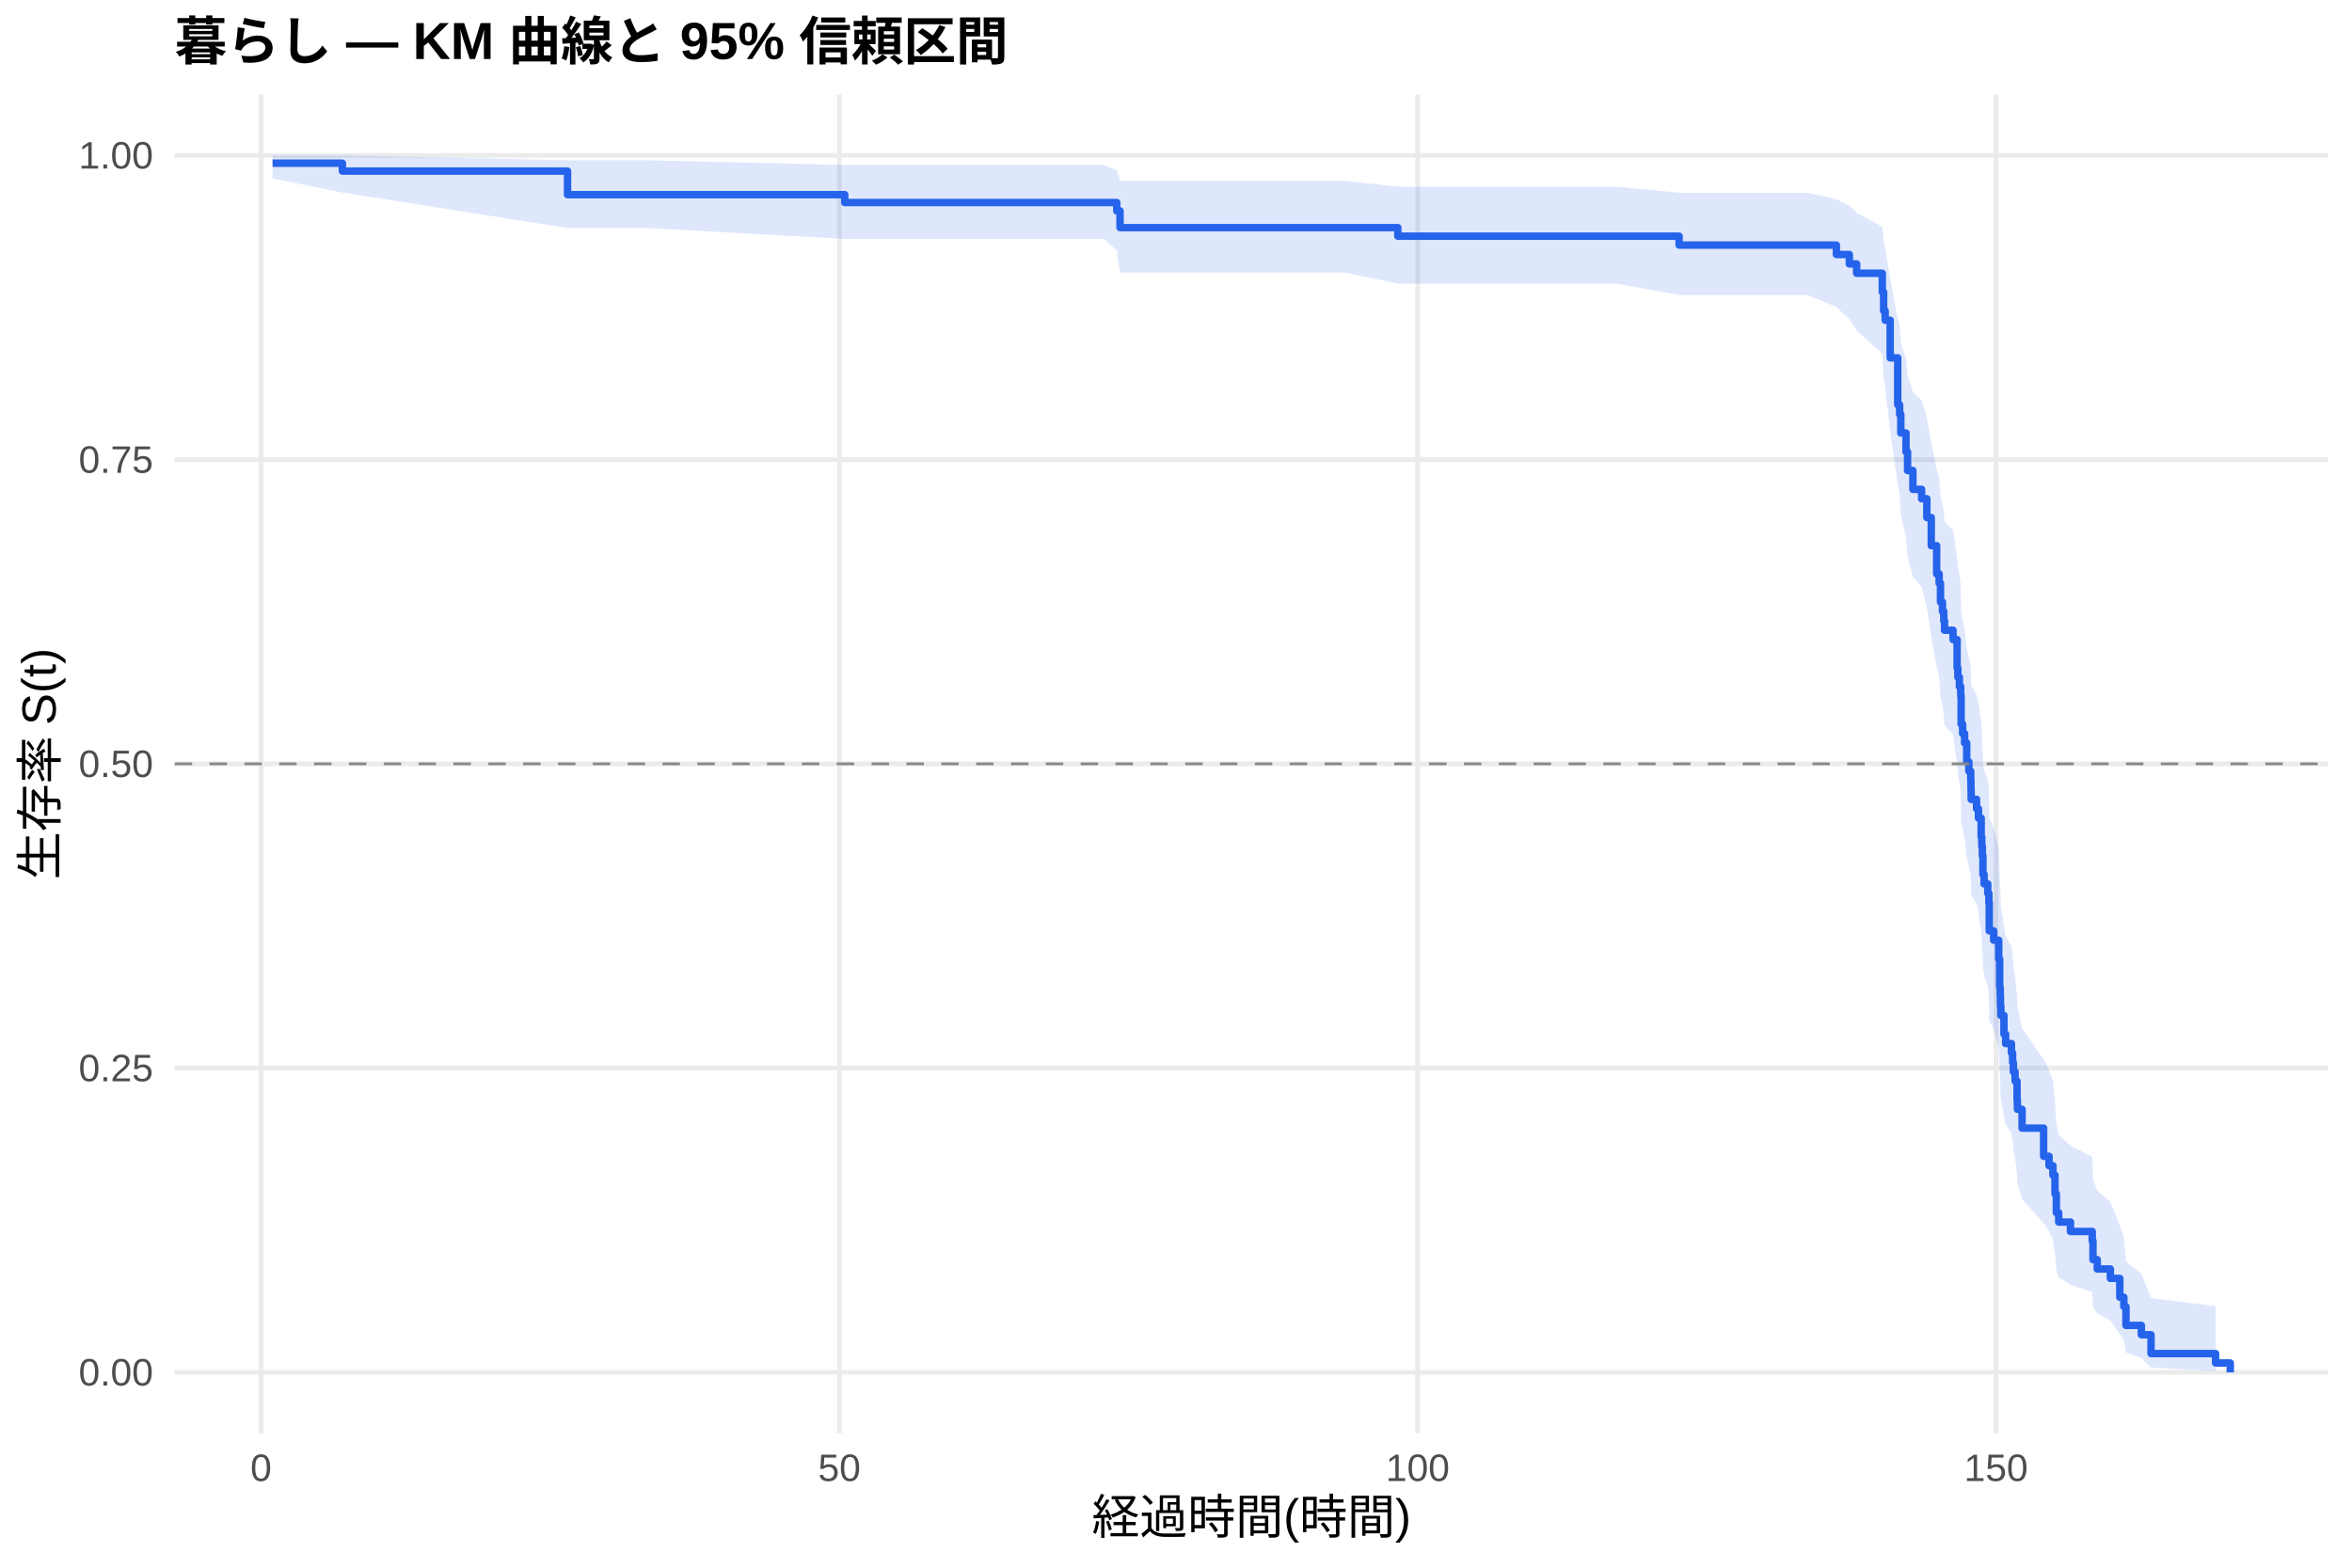
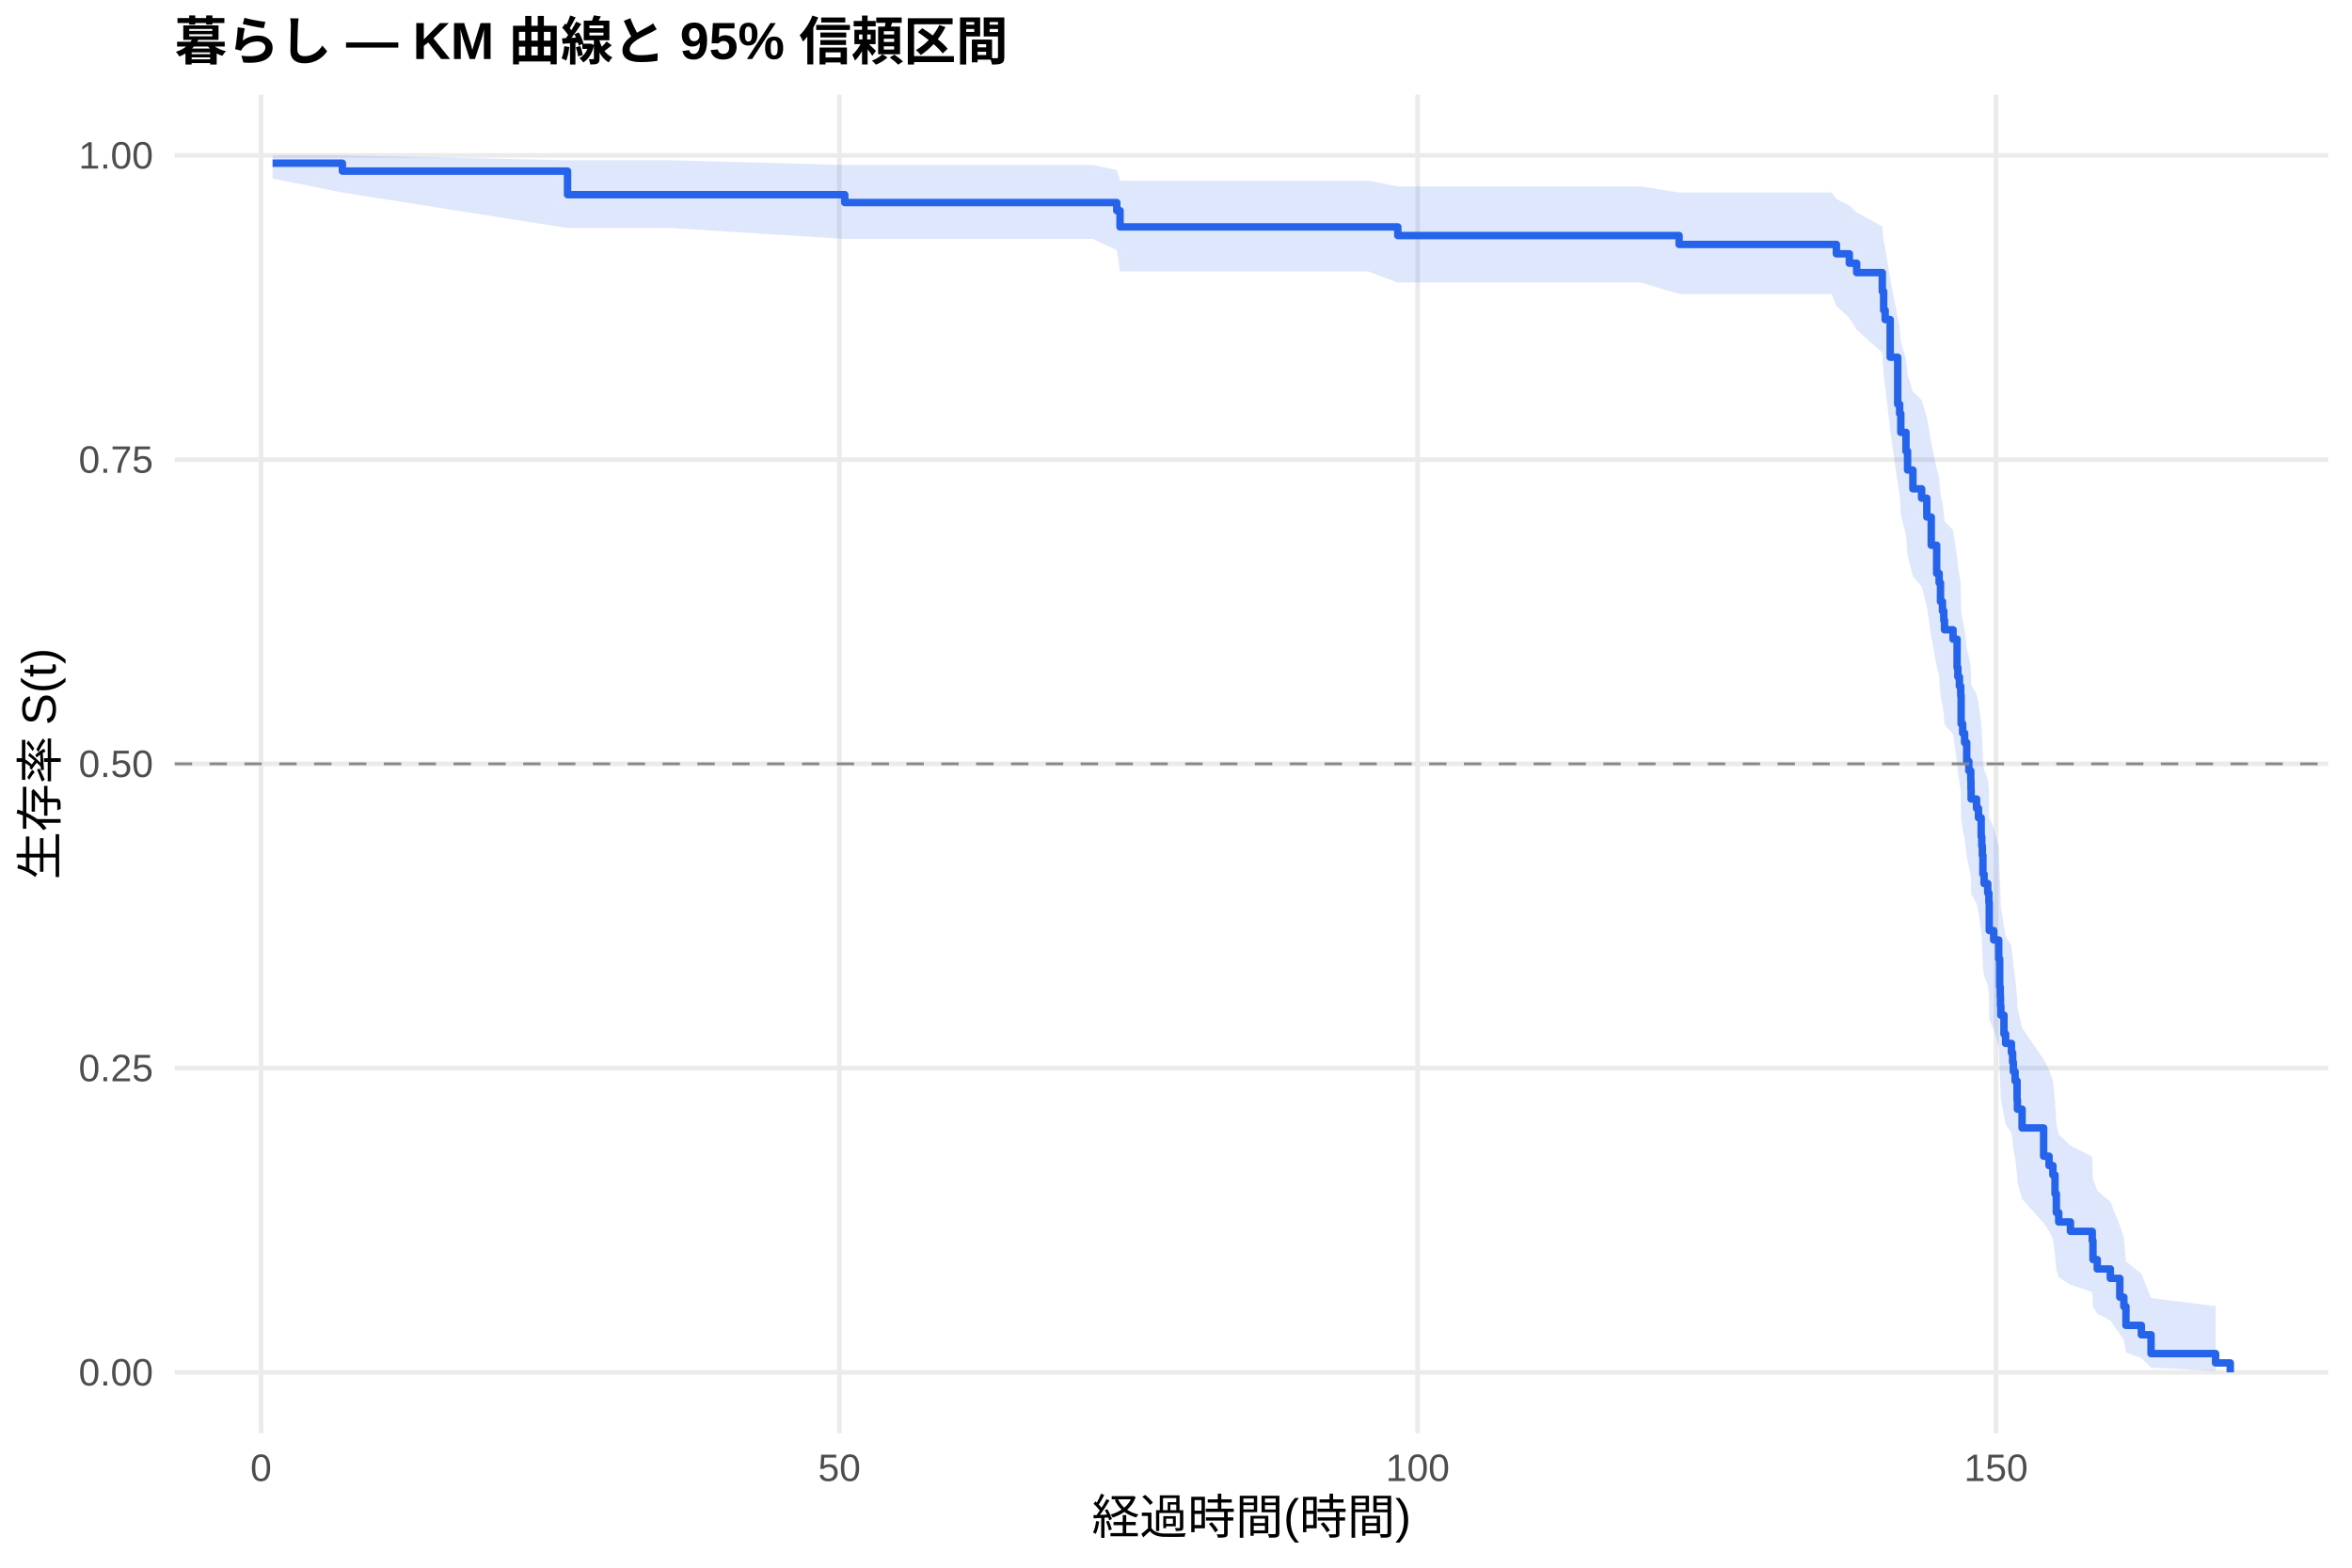
<svg xmlns="http://www.w3.org/2000/svg" width="540.00pt" height="360.00pt" viewBox="0 0 540.00 360.00">
  <g class="svglite">
    <defs>
      <style type="text/css">
    .svglite line, .svglite polyline, .svglite polygon, .svglite path, .svglite rect, .svglite circle {
      fill: none;
      stroke: #000000;
      stroke-linecap: round;
      stroke-linejoin: round;
      stroke-miterlimit: 10.00;
    }
    .svglite text {
      white-space: pre;
    }
    .svglite g.glyphgroup path {
      fill: inherit;
      stroke: none;
    }
  </style>
    </defs>
    <rect width="100%" height="100%" style="stroke: none; fill: #FFFFFF;" />
    <defs>
      <clipPath id="cpMC4wMHw1NDAuMDB8MC4wMHwzNjAuMDA=">
        <rect x="0.00" y="0.00" width="540.00" height="360.00" />
      </clipPath>
    </defs>
    <g clip-path="url(#cpMC4wMHw1NDAuMDB8MC4wMHwzNjAuMDA=)">
      <rect x="0" y="0.00" width="540.00" height="360.00" style="stroke-width: 1.07; stroke: none; fill: #FFFFFF;" />
    </g>
    <defs>
      <clipPath id="cpNDAuMTF8NTM0LjUyfDIxLjcxfDMyOS4xMg==">
        <rect x="40.11" y="21.71" width="494.41" height="307.41" />
      </clipPath>
    </defs>
    <g clip-path="url(#cpNDAuMTF8NTM0LjUyfDIxLjcxfDMyOS4xMg==)">
      <polyline points="40.11,315.14 534.52,315.14 " style="stroke-width: 1.07; stroke: #EBEBEB; stroke-linecap: butt;" />
      <polyline points="40.11,245.28 534.52,245.28 " style="stroke-width: 1.07; stroke: #EBEBEB; stroke-linecap: butt;" />
      <polyline points="40.11,175.41 534.52,175.41 " style="stroke-width: 1.07; stroke: #EBEBEB; stroke-linecap: butt;" />
      <polyline points="40.11,105.55 534.52,105.55 " style="stroke-width: 1.07; stroke: #EBEBEB; stroke-linecap: butt;" />
      <polyline points="40.11,35.68 534.52,35.68 " style="stroke-width: 1.07; stroke: #EBEBEB; stroke-linecap: butt;" />
      <polyline points="59.93,329.12 59.93,21.71 " style="stroke-width: 1.07; stroke: #EBEBEB; stroke-linecap: butt;" />
      <polyline points="192.71,329.12 192.71,21.71 " style="stroke-width: 1.07; stroke: #EBEBEB; stroke-linecap: butt;" />
      <polyline points="325.49,329.12 325.49,21.71 " style="stroke-width: 1.07; stroke: #EBEBEB; stroke-linecap: butt;" />
      <polyline points="458.27,329.12 458.27,21.71 " style="stroke-width: 1.07; stroke: #EBEBEB; stroke-linecap: butt;" />
-       <polygon points="62.58,35.68 78.61,35.68 130.30,36.81 148.58,36.81 193.95,37.88 215.86,37.88 229.80,37.88 245.33,37.88 253.43,37.88 256.40,39.04 257.15,41.54 276.89,41.54 292.83,41.54 308.58,41.54 320.93,42.87 326.86,42.87 356.16,42.87 371.21,42.87 385.51,44.27 393.21,44.27 415.03,44.27 421.62,45.76 424.59,47.28 426.27,48.85 432.16,52.07 432.47,55.39 432.82,57.08 433.97,64.04 435.70,73.08 436.14,74.92 436.41,78.65 437.60,82.41 437.96,86.21 439.19,90.04 441.19,91.97 442.38,95.86 443.40,101.74 444.64,107.69 445.21,109.69 445.52,113.70 445.97,115.72 446.28,117.75 446.45,119.78 448.40,121.81 449.33,127.96 449.51,130.02 449.86,132.08 450.17,134.16 450.26,140.41 450.61,142.50 451.06,144.61 451.54,148.83 452.03,150.94 452.47,153.07 452.52,155.20 452.56,157.33 453.80,159.48 454.24,161.62 454.86,165.94 455.00,168.10 455.13,170.27 455.26,174.63 455.53,176.82 456.37,179.01 456.63,181.21 456.72,187.85 457.74,190.08 458.89,194.54 459.11,201.30 459.24,203.56 459.29,205.84 459.38,208.11 460.09,212.69 460.48,215.00 461.81,217.31 462.08,219.62 462.25,221.95 462.65,224.28 463.10,228.98 463.18,231.34 464.25,236.09 469.20,243.30 470.44,245.72 471.33,248.16 471.81,253.07 472.12,258.05 472.66,260.56 475.36,263.08 480.36,265.63 480.53,270.78 481.51,273.39 484.52,276.03 486.69,281.38 487.62,284.11 488.10,289.67 491.64,292.50 493.86,298.08 508.68,299.95 508.68,314.84 493.86,314.05 491.64,311.85 488.10,310.58 487.62,307.79 486.69,306.32 484.52,303.25 481.51,301.66 480.53,300.04 480.36,296.72 475.36,295.03 472.66,293.32 472.12,291.59 471.81,288.08 471.33,284.51 470.44,282.70 469.20,280.88 464.25,275.35 463.18,271.61 463.10,269.72 462.65,265.93 462.25,264.01 462.08,262.09 461.81,260.16 460.48,258.22 460.09,256.28 459.38,252.36 459.29,250.39 459.24,248.42 459.11,246.43 458.89,240.44 457.74,236.41 456.72,234.39 456.63,228.28 456.37,226.23 455.53,224.18 455.26,222.12 455.13,217.98 455.00,215.90 454.86,213.82 454.24,209.63 453.80,207.53 452.56,205.42 452.52,203.31 452.47,201.19 452.03,199.06 451.54,196.93 451.06,192.65 450.61,190.51 450.26,188.35 450.17,181.86 449.86,179.68 449.51,177.50 449.33,175.31 448.40,168.70 446.45,166.49 446.28,164.27 445.97,162.05 445.52,159.81 445.21,155.33 444.64,153.08 443.40,146.28 442.38,139.41 441.19,134.80 439.19,132.48 437.96,127.82 437.60,123.12 436.41,118.38 436.14,113.60 435.70,111.20 433.97,98.99 432.82,88.95 432.47,86.39 432.16,81.22 426.27,75.94 424.59,73.25 421.62,70.52 415.03,67.76 393.21,67.76 385.51,67.76 371.21,65.14 356.16,65.14 326.86,65.14 320.93,65.14 308.58,62.58 292.83,62.58 276.89,62.58 257.15,62.58 256.40,57.50 253.43,54.87 245.33,54.87 229.80,54.87 215.86,54.87 193.95,54.87 148.58,52.36 130.30,52.36 78.61,44.21 62.58,40.98 " style="stroke-width: 0.00; stroke: none; stroke-linecap: butt; fill: #2563EB; fill-opacity: 0.15;" />
-       <polyline points="62.58,35.68 78.61,35.68 130.30,36.81 148.58,36.81 193.95,37.88 215.86,37.88 229.80,37.88 245.33,37.88 253.43,37.88 256.40,39.04 257.15,41.54 276.89,41.54 292.83,41.54 308.58,41.54 320.93,42.87 326.86,42.87 356.16,42.87 371.21,42.87 385.51,44.27 393.21,44.27 415.03,44.27 421.62,45.76 424.59,47.28 426.27,48.85 432.16,52.07 432.47,55.39 432.82,57.08 433.97,64.04 435.70,73.08 436.14,74.92 436.41,78.65 437.60,82.41 437.96,86.21 439.19,90.04 441.19,91.97 442.38,95.86 443.40,101.74 444.64,107.69 445.21,109.69 445.52,113.70 445.97,115.72 446.28,117.75 446.45,119.78 448.40,121.81 449.33,127.96 449.51,130.02 449.86,132.08 450.17,134.16 450.26,140.41 450.61,142.50 451.06,144.61 451.54,148.83 452.03,150.94 452.47,153.07 452.52,155.20 452.56,157.33 453.80,159.48 454.24,161.62 454.86,165.94 455.00,168.10 455.13,170.27 455.26,174.63 455.53,176.82 456.37,179.01 456.63,181.21 456.72,187.85 457.74,190.08 458.89,194.54 459.11,201.30 459.24,203.56 459.29,205.84 459.38,208.11 460.09,212.69 460.48,215.00 461.81,217.31 462.08,219.62 462.25,221.95 462.65,224.28 463.10,228.98 463.18,231.34 464.25,236.09 469.20,243.30 470.44,245.72 471.33,248.16 471.81,253.07 472.12,258.05 472.66,260.56 475.36,263.08 480.36,265.63 480.53,270.78 481.51,273.39 484.52,276.03 486.69,281.38 487.62,284.11 488.10,289.67 491.64,292.50 493.86,298.08 508.68,299.95 " style="stroke-width: 1.07; stroke: none; stroke-linecap: butt;" />
-       <polyline points="508.68,314.84 493.86,314.05 491.64,311.85 488.10,310.58 487.62,307.79 486.69,306.32 484.52,303.25 481.51,301.66 480.53,300.04 480.36,296.72 475.36,295.03 472.66,293.32 472.12,291.59 471.81,288.08 471.33,284.51 470.44,282.70 469.20,280.88 464.25,275.35 463.18,271.61 463.10,269.72 462.65,265.93 462.25,264.01 462.08,262.09 461.81,260.16 460.48,258.22 460.09,256.28 459.38,252.36 459.29,250.39 459.24,248.42 459.11,246.43 458.89,240.44 457.74,236.41 456.72,234.39 456.63,228.28 456.37,226.23 455.53,224.18 455.26,222.12 455.13,217.98 455.00,215.90 454.86,213.82 454.24,209.63 453.80,207.53 452.56,205.42 452.52,203.31 452.47,201.19 452.03,199.06 451.54,196.93 451.06,192.65 450.61,190.51 450.26,188.35 450.17,181.86 449.86,179.68 449.51,177.50 449.33,175.31 448.40,168.70 446.45,166.49 446.28,164.27 445.97,162.05 445.52,159.81 445.21,155.33 444.64,153.08 443.40,146.28 442.38,139.41 441.19,134.80 439.19,132.48 437.96,127.82 437.60,123.12 436.41,118.38 436.14,113.60 435.70,111.20 433.97,98.99 432.82,88.95 432.47,86.39 432.16,81.22 426.27,75.94 424.59,73.25 421.62,70.52 415.03,67.76 393.21,67.76 385.51,67.76 371.21,65.14 356.16,65.14 326.86,65.14 320.93,65.14 308.58,62.58 292.83,62.58 276.89,62.58 257.15,62.58 256.40,57.50 253.43,54.87 245.33,54.87 229.80,54.87 215.86,54.87 193.95,54.87 148.58,52.36 130.30,52.36 78.61,44.21 62.58,40.98 " style="stroke-width: 1.07; stroke: none; stroke-linecap: butt;" />
-       <polyline points="62.58,37.48 78.61,37.48 78.61,39.29 130.30,39.29 130.30,44.70 148.58,44.70 148.58,44.70 193.95,44.70 193.95,46.51 215.86,46.51 215.86,46.51 229.80,46.51 229.80,46.51 245.33,46.51 245.33,46.51 253.43,46.51 253.43,46.51 256.40,46.51 256.40,48.43 257.15,48.43 257.15,52.27 276.89,52.27 276.89,52.27 292.83,52.27 292.83,52.27 308.58,52.27 308.58,52.27 320.93,52.27 320.93,54.24 326.86,54.24 326.86,54.24 356.16,54.24 356.16,54.24 371.21,54.24 371.21,54.24 385.51,54.24 385.51,56.28 393.21,56.28 393.21,56.28 415.03,56.28 415.03,56.28 421.62,56.28 421.62,58.44 424.59,58.44 424.59,60.60 426.27,60.60 426.27,62.75 432.16,62.75 432.16,67.07 432.47,67.07 432.47,71.38 432.82,71.38 432.82,73.54 433.97,73.54 433.97,82.17 435.70,82.17 435.70,92.95 436.14,92.95 436.14,95.11 436.41,95.11 436.41,99.43 437.60,99.43 437.60,103.74 437.96,103.74 437.96,108.05 439.19,108.05 439.19,112.37 441.19,112.37 441.19,114.53 442.38,114.53 442.38,118.84 443.40,118.84 443.40,125.31 444.64,125.31 444.64,131.78 445.21,131.78 445.21,133.94 445.52,133.94 445.52,138.25 445.97,138.25 445.97,140.41 446.28,140.41 446.28,142.57 446.45,142.57 446.45,144.73 448.40,144.73 448.40,146.88 449.33,146.88 449.33,153.36 449.51,153.36 449.51,155.51 449.86,155.51 449.86,157.67 450.17,157.67 450.17,159.83 450.26,159.83 450.26,166.30 450.61,166.30 450.61,168.46 451.06,168.46 451.06,170.61 451.54,170.61 451.54,174.93 452.03,174.93 452.03,177.08 452.47,177.08 452.47,179.24 452.52,179.24 452.52,181.40 452.56,181.40 452.56,183.56 453.80,183.56 453.80,185.71 454.24,185.71 454.24,187.87 454.86,187.87 454.86,192.18 455.00,192.18 455.00,194.34 455.13,194.34 455.13,196.50 455.26,196.50 455.26,200.81 455.53,200.81 455.53,202.97 456.37,202.97 456.37,205.13 456.63,205.13 456.63,207.28 456.72,207.28 456.72,213.76 457.74,213.76 457.74,215.91 458.89,215.91 458.89,220.23 459.11,220.23 459.11,226.70 459.24,226.70 459.24,228.86 459.29,228.86 459.29,231.01 459.38,231.01 459.38,233.17 460.09,233.17 460.09,237.48 460.48,237.48 460.48,239.64 461.81,239.64 461.81,241.80 462.08,241.80 462.08,243.96 462.25,243.96 462.25,246.11 462.65,246.11 462.65,248.27 463.10,248.27 463.10,252.58 463.18,252.58 463.18,254.74 464.25,254.74 464.25,259.06 469.20,259.06 469.20,265.53 470.44,265.53 470.44,267.68 471.33,267.68 471.33,269.84 471.81,269.84 471.81,274.16 472.12,274.16 472.12,278.47 472.66,278.47 472.66,280.63 475.36,280.63 475.36,282.79 480.36,282.79 480.36,284.94 480.53,284.94 480.53,289.26 481.51,289.26 481.51,291.41 484.52,291.41 484.52,293.57 486.69,293.57 486.69,297.89 487.62,297.89 487.62,300.04 488.10,300.04 488.10,304.36 491.64,304.36 491.64,306.51 493.86,306.51 493.86,310.83 508.68,310.83 508.68,312.99 512.05,312.99 512.05,315.14 " style="stroke-width: 1.71; stroke: #2563EB; stroke-linecap: butt;" />
+       <polygon points="62.58,35.68 78.61,35.68 130.30,36.81 154.11,36.81 193.95,37.88 221.39,37.88 235.33,37.88 250.87,37.88 256.40,39.03 257.15,41.48 258.97,41.48 282.42,41.48 298.36,41.48 314.11,41.48 320.93,42.81 332.39,42.81 361.69,42.81 376.74,42.81 385.51,44.21 398.74,44.21 420.56,44.21 421.62,45.69 424.59,47.21 426.27,48.77 432.16,51.98 432.47,55.30 432.82,56.99 433.97,63.95 435.70,72.98 436.14,74.82 436.41,78.54 437.60,82.31 437.96,86.11 439.19,89.94 441.19,91.87 442.38,95.76 443.40,101.64 444.64,107.59 445.21,109.59 445.52,113.61 445.97,115.63 446.28,117.65 446.45,119.68 448.40,121.72 449.33,127.86 449.51,129.93 449.86,131.99 450.17,134.07 450.26,140.32 450.61,142.42 451.06,144.52 451.54,148.74 452.03,150.86 452.47,152.99 452.52,155.12 452.56,157.25 453.80,159.40 454.24,161.54 454.86,165.86 455.00,168.02 455.13,170.19 455.26,174.56 455.53,176.74 456.37,178.94 456.63,181.14 456.72,187.78 457.74,190.01 458.89,194.48 459.11,201.24 459.24,203.50 459.29,205.78 459.38,208.06 460.09,212.64 460.48,214.94 461.81,217.25 462.08,219.57 462.25,221.90 462.65,224.23 463.10,228.93 463.18,231.29 464.25,236.05 469.20,243.26 470.44,245.68 471.33,248.12 471.81,253.04 472.12,258.01 472.66,260.52 475.36,263.05 480.36,265.60 480.53,270.76 481.51,273.37 484.52,276.00 486.69,281.36 487.62,284.09 488.10,289.66 491.64,292.49 493.86,298.07 508.68,299.94 508.68,314.84 493.86,314.05 491.64,311.85 488.10,310.57 487.62,307.79 486.69,306.32 484.52,303.24 481.51,301.65 480.53,300.03 480.36,296.71 475.36,295.02 472.66,293.31 472.12,291.57 471.81,288.06 471.33,284.49 470.44,282.68 469.20,280.86 464.25,275.32 463.18,271.58 463.10,269.69 462.65,265.89 462.25,263.98 462.08,262.06 461.81,260.12 460.48,258.18 460.09,256.24 459.38,252.32 459.29,250.35 459.24,248.37 459.11,246.39 458.89,240.39 457.74,236.36 456.72,234.33 456.63,228.22 456.37,226.17 455.53,224.12 455.26,222.05 455.13,217.91 455.00,215.83 454.86,213.74 454.24,209.56 453.80,207.45 452.56,205.34 452.52,203.23 452.47,201.11 452.03,198.98 451.54,196.85 451.06,192.57 450.61,190.42 450.26,188.26 450.17,181.76 449.86,179.58 449.51,177.40 449.33,175.21 448.40,168.60 446.45,166.38 446.28,164.16 445.97,161.93 445.52,159.70 445.21,155.21 444.64,152.96 443.40,146.15 442.38,139.28 441.19,134.66 439.19,132.34 437.96,127.67 437.60,122.97 436.41,118.23 436.14,113.44 435.70,111.03 433.97,98.81 432.82,88.75 432.47,86.19 432.16,81.01 426.27,75.72 424.59,73.02 421.62,70.29 420.56,67.52 398.74,67.52 385.51,67.52 376.74,64.89 361.69,64.89 332.39,64.89 320.93,64.89 314.11,62.32 298.36,62.32 282.42,62.32 258.97,62.32 257.15,62.32 256.40,57.41 250.87,54.87 235.33,54.87 221.39,54.87 193.95,54.87 154.11,52.36 130.30,52.36 78.61,44.21 62.58,40.98 " style="stroke-width: 0.00; stroke: none; stroke-linecap: butt; fill: #2563EB; fill-opacity: 0.15;" />
+       <polyline points="62.58,35.68 78.61,35.68 130.30,36.81 154.11,36.81 193.95,37.88 221.39,37.88 235.33,37.88 250.87,37.88 256.40,39.03 257.15,41.48 258.97,41.48 282.42,41.48 298.36,41.48 314.11,41.48 320.93,42.81 332.39,42.81 361.69,42.81 376.74,42.81 385.51,44.21 398.74,44.21 420.56,44.21 421.62,45.69 424.59,47.21 426.27,48.77 432.16,51.98 432.47,55.30 432.82,56.99 433.97,63.95 435.70,72.98 436.14,74.82 436.41,78.54 437.60,82.31 437.96,86.11 439.19,89.94 441.19,91.87 442.38,95.76 443.40,101.64 444.64,107.59 445.21,109.59 445.52,113.61 445.97,115.63 446.28,117.65 446.45,119.68 448.40,121.72 449.33,127.86 449.51,129.93 449.86,131.99 450.17,134.07 450.26,140.32 450.61,142.42 451.06,144.52 451.54,148.74 452.03,150.86 452.47,152.99 452.52,155.12 452.56,157.25 453.80,159.40 454.24,161.54 454.86,165.86 455.00,168.02 455.13,170.19 455.26,174.56 455.53,176.74 456.37,178.94 456.63,181.14 456.72,187.78 457.74,190.01 458.89,194.48 459.11,201.24 459.24,203.50 459.29,205.78 459.38,208.06 460.09,212.64 460.48,214.94 461.81,217.25 462.08,219.57 462.25,221.90 462.65,224.23 463.10,228.93 463.18,231.29 464.25,236.05 469.20,243.26 470.44,245.68 471.33,248.12 471.81,253.04 472.12,258.01 472.66,260.52 475.36,263.05 480.36,265.60 480.53,270.76 481.51,273.37 484.52,276.00 486.69,281.36 487.62,284.09 488.10,289.66 491.64,292.49 493.86,298.07 508.68,299.94 " style="stroke-width: 1.07; stroke: none; stroke-linecap: butt;" />
+       <polyline points="508.68,314.84 493.86,314.05 491.64,311.85 488.10,310.57 487.62,307.79 486.69,306.32 484.52,303.24 481.51,301.65 480.53,300.03 480.36,296.71 475.36,295.02 472.66,293.31 472.12,291.57 471.81,288.06 471.33,284.49 470.44,282.68 469.20,280.86 464.25,275.32 463.18,271.58 463.10,269.69 462.65,265.89 462.25,263.98 462.08,262.06 461.81,260.12 460.48,258.18 460.09,256.24 459.38,252.32 459.29,250.35 459.24,248.37 459.11,246.39 458.89,240.39 457.74,236.36 456.72,234.33 456.63,228.22 456.37,226.17 455.53,224.12 455.26,222.05 455.13,217.91 455.00,215.83 454.86,213.74 454.24,209.56 453.80,207.45 452.56,205.34 452.52,203.23 452.47,201.11 452.03,198.98 451.54,196.85 451.06,192.57 450.61,190.42 450.26,188.26 450.17,181.76 449.86,179.58 449.51,177.40 449.33,175.21 448.40,168.60 446.45,166.38 446.28,164.16 445.97,161.93 445.52,159.70 445.21,155.21 444.64,152.96 443.40,146.15 442.38,139.28 441.19,134.66 439.19,132.34 437.96,127.67 437.60,122.97 436.41,118.23 436.14,113.44 435.70,111.03 433.97,98.81 432.82,88.75 432.47,86.19 432.16,81.01 426.27,75.72 424.59,73.02 421.62,70.29 420.56,67.52 398.74,67.52 385.51,67.52 376.74,64.89 361.69,64.89 332.39,64.89 320.93,64.89 314.11,62.32 298.36,62.32 282.42,62.32 258.97,62.32 257.15,62.32 256.40,57.41 250.87,54.87 235.33,54.87 221.39,54.87 193.95,54.87 154.11,52.36 130.30,52.36 78.61,44.21 62.58,40.98 " style="stroke-width: 1.07; stroke: none; stroke-linecap: butt;" />
+       <polyline points="62.58,37.48 78.61,37.48 78.61,39.29 130.30,39.29 130.30,44.70 154.11,44.70 154.11,44.70 193.95,44.70 193.95,46.51 221.39,46.51 221.39,46.51 235.33,46.51 235.33,46.51 250.87,46.51 250.87,46.51 256.40,46.51 256.40,48.38 257.15,48.38 257.15,52.11 258.97,52.11 258.97,52.11 282.42,52.11 282.42,52.11 298.36,52.11 298.36,52.11 314.11,52.11 314.11,52.11 320.93,52.11 320.93,54.09 332.39,54.09 332.39,54.09 361.69,54.09 361.69,54.09 376.74,54.09 376.74,54.09 385.51,54.09 385.51,56.13 398.74,56.13 398.74,56.13 420.56,56.13 420.56,56.13 421.62,56.13 421.62,58.28 424.59,58.28 424.59,60.44 426.27,60.44 426.27,62.60 432.16,62.60 432.16,66.92 432.47,66.92 432.47,71.23 432.82,71.23 432.82,73.39 433.97,73.39 433.97,82.03 435.70,82.03 435.70,92.82 436.14,92.82 436.14,94.98 436.41,94.98 436.41,99.29 437.60,99.29 437.60,103.61 437.96,103.61 437.96,107.93 439.19,107.93 439.19,112.25 441.19,112.25 441.19,114.40 442.38,114.40 442.38,118.72 443.40,118.72 443.40,125.20 444.64,125.20 444.64,131.67 445.21,131.67 445.21,133.83 445.52,133.83 445.52,138.15 445.97,138.15 445.97,140.31 446.28,140.31 446.28,142.46 446.45,142.46 446.45,144.62 448.40,144.62 448.40,146.78 449.33,146.78 449.33,153.26 449.51,153.26 449.51,155.42 449.86,155.42 449.86,157.57 450.17,157.57 450.17,159.73 450.26,159.73 450.26,166.21 450.61,166.21 450.61,168.37 451.06,168.37 451.06,170.52 451.54,170.52 451.54,174.84 452.03,174.84 452.03,177.00 452.47,177.00 452.47,179.16 452.52,179.16 452.52,181.32 452.56,181.32 452.56,183.48 453.80,183.48 453.80,185.63 454.24,185.63 454.24,187.79 454.86,187.79 454.86,192.11 455.00,192.11 455.00,194.27 455.13,194.27 455.13,196.43 455.26,196.43 455.26,200.74 455.53,200.74 455.53,202.90 456.37,202.90 456.37,205.06 456.63,205.06 456.63,207.22 456.72,207.22 456.72,213.69 457.74,213.69 457.74,215.85 458.89,215.85 458.89,220.17 459.11,220.17 459.11,226.65 459.24,226.65 459.24,228.80 459.29,228.80 459.29,230.96 459.38,230.96 459.38,233.12 460.09,233.12 460.09,237.44 460.48,237.44 460.48,239.60 461.81,239.60 461.81,241.75 462.08,241.75 462.08,243.91 462.25,243.91 462.25,246.07 462.65,246.07 462.65,248.23 463.10,248.23 463.10,252.55 463.18,252.55 463.18,254.71 464.25,254.71 464.25,259.02 469.20,259.02 469.20,265.50 470.44,265.50 470.44,267.66 471.33,267.66 471.33,269.81 471.81,269.81 471.81,274.13 472.12,274.13 472.12,278.45 472.66,278.45 472.66,280.61 475.36,280.61 475.36,282.77 480.36,282.77 480.36,284.92 480.53,284.92 480.53,289.24 481.51,289.24 481.51,291.40 484.52,291.40 484.52,293.56 486.69,293.56 486.69,297.87 487.62,297.87 487.62,300.03 488.10,300.03 488.10,304.35 491.64,304.35 491.64,306.51 493.86,306.51 493.86,310.83 508.68,310.83 508.68,312.98 512.05,312.98 512.05,315.14 " style="stroke-width: 1.71; stroke: #2563EB; stroke-linecap: butt;" />
      <line x1="40.11" y1="175.41" x2="534.52" y2="175.41" style="stroke-width: 0.64; stroke: #888888; stroke-dasharray: 4.00,4.00; stroke-linecap: butt;" />
    </g>
    <g clip-path="url(#cpMC4wMHw1NDAuMDB8MC4wMHwzNjAuMDA=)">
      <text x="35.18" y="318.17" text-anchor="end" style="font-size: 8.80px;fill: #4D4D4D; font-family: &quot;Liberation Sans&quot;;" textLength="17.11px" lengthAdjust="spacingAndGlyphs">0.00</text>
      <text x="35.18" y="248.30" text-anchor="end" style="font-size: 8.80px;fill: #4D4D4D; font-family: &quot;Liberation Sans&quot;;" textLength="17.11px" lengthAdjust="spacingAndGlyphs">0.25</text>
      <text x="35.18" y="178.44" text-anchor="end" style="font-size: 8.80px;fill: #4D4D4D; font-family: &quot;Liberation Sans&quot;;" textLength="17.11px" lengthAdjust="spacingAndGlyphs">0.50</text>
      <text x="35.18" y="108.57" text-anchor="end" style="font-size: 8.80px;fill: #4D4D4D; font-family: &quot;Liberation Sans&quot;;" textLength="17.11px" lengthAdjust="spacingAndGlyphs">0.75</text>
      <text x="35.18" y="38.71" text-anchor="end" style="font-size: 8.80px;fill: #4D4D4D; font-family: &quot;Liberation Sans&quot;;" textLength="17.11px" lengthAdjust="spacingAndGlyphs">1.00</text>
      <text x="59.93" y="340.10" text-anchor="middle" style="font-size: 8.80px;fill: #4D4D4D; font-family: &quot;Liberation Sans&quot;;" textLength="4.89px" lengthAdjust="spacingAndGlyphs">0</text>
      <text x="192.71" y="340.10" text-anchor="middle" style="font-size: 8.80px;fill: #4D4D4D; font-family: &quot;Liberation Sans&quot;;" textLength="9.78px" lengthAdjust="spacingAndGlyphs">50</text>
      <text x="325.49" y="340.10" text-anchor="middle" style="font-size: 8.80px;fill: #4D4D4D; font-family: &quot;Liberation Sans&quot;;" textLength="14.67px" lengthAdjust="spacingAndGlyphs">100</text>
      <text x="458.27" y="340.10" text-anchor="middle" style="font-size: 8.80px;fill: #4D4D4D; font-family: &quot;Liberation Sans&quot;;" textLength="14.67px" lengthAdjust="spacingAndGlyphs">150</text>
      <text x="287.32" y="352.24" text-anchor="middle" style="font-size: 11.00px; font-family: &quot;Liberation Sans&quot;;" textLength="73.31px" lengthAdjust="spacingAndGlyphs">経過時間(時間)</text>
      <text transform="translate(13.05,175.41) rotate(-90)" text-anchor="middle" style="font-size: 11.00px; font-family: &quot;Liberation Sans&quot;;" textLength="53.78px" lengthAdjust="spacingAndGlyphs">生存率 S(t)</text>
      <text x="40.11" y="13.74" style="font-size: 12.00px; font-weight: bold; font-family: &quot;Liberation Sans&quot;;" textLength="191.33px" lengthAdjust="spacingAndGlyphs">暮らし — KM 曲線と 95% 信頼区間</text>
    </g>
  </g>
</svg>
